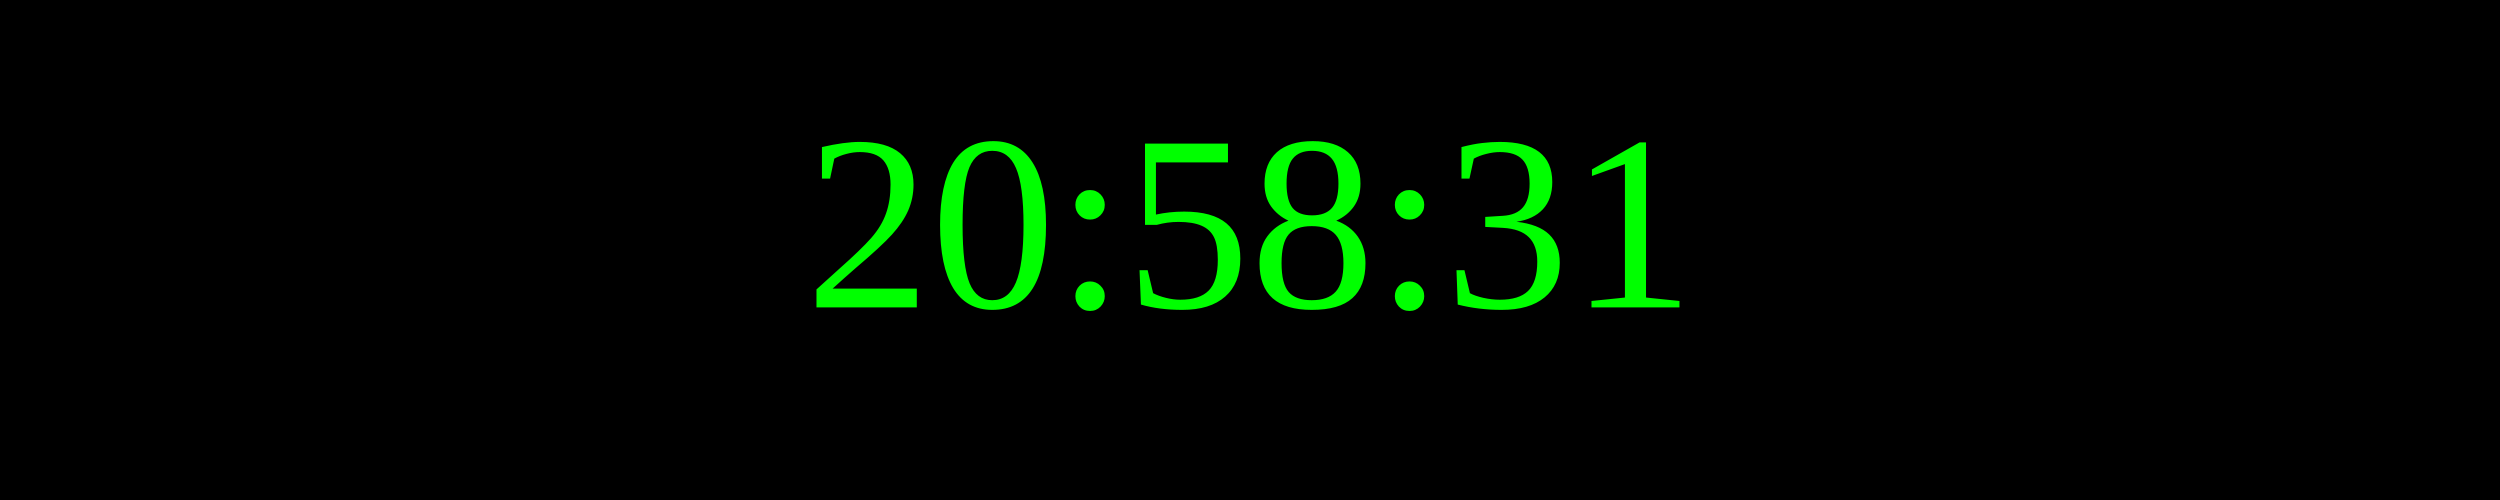
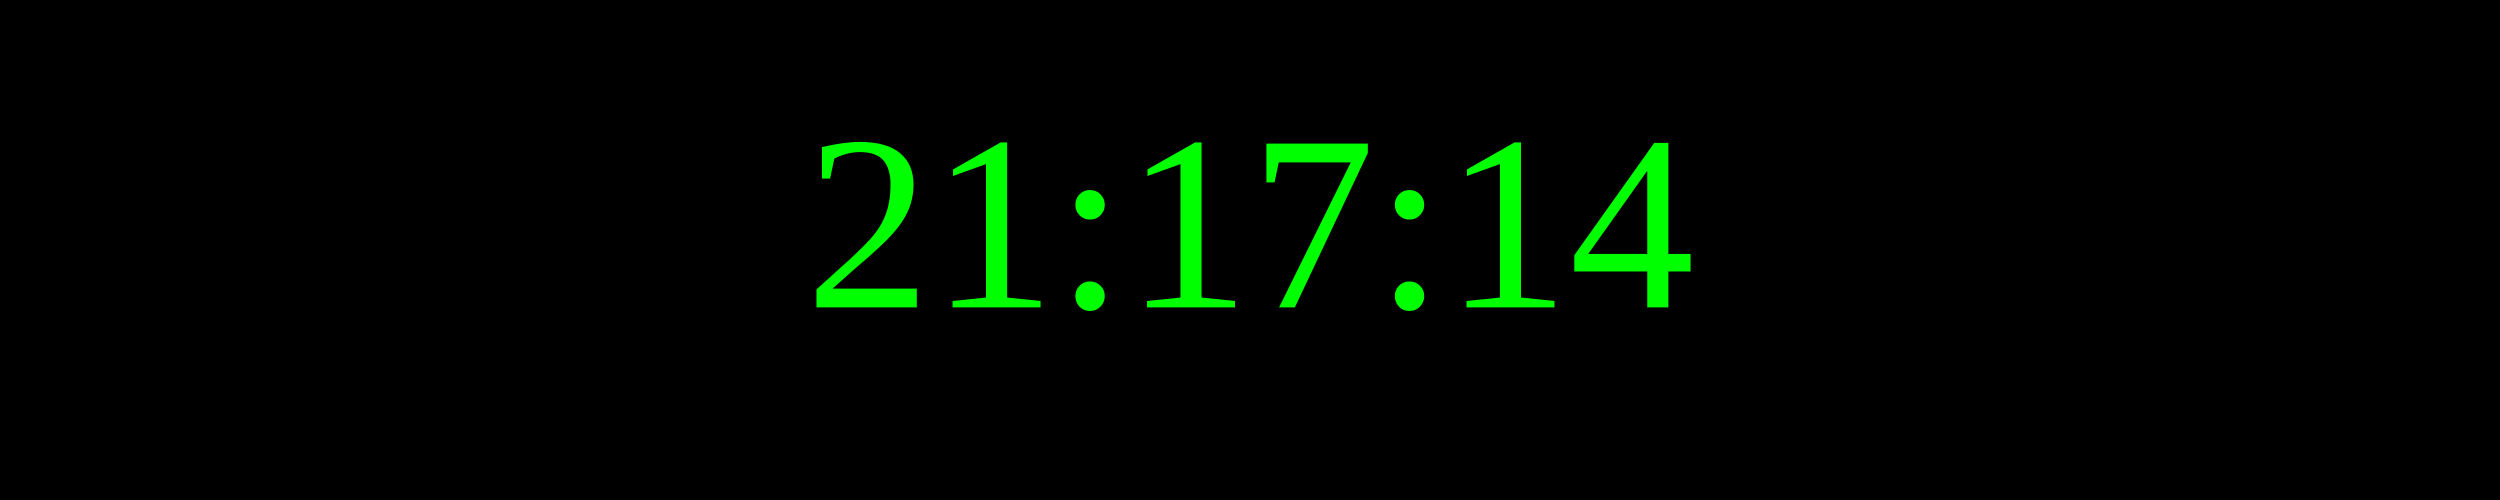
<svg xmlns="http://www.w3.org/2000/svg" width="250" height="50">
  <rect width="100%" height="100%" fill="black" />
  <text x="50%" y="50%" font-size="25" fill="lime" text-anchor="middle" dominant-baseline="middle">
- 20:58:31
+ 21:17:14
</text>
</svg>
